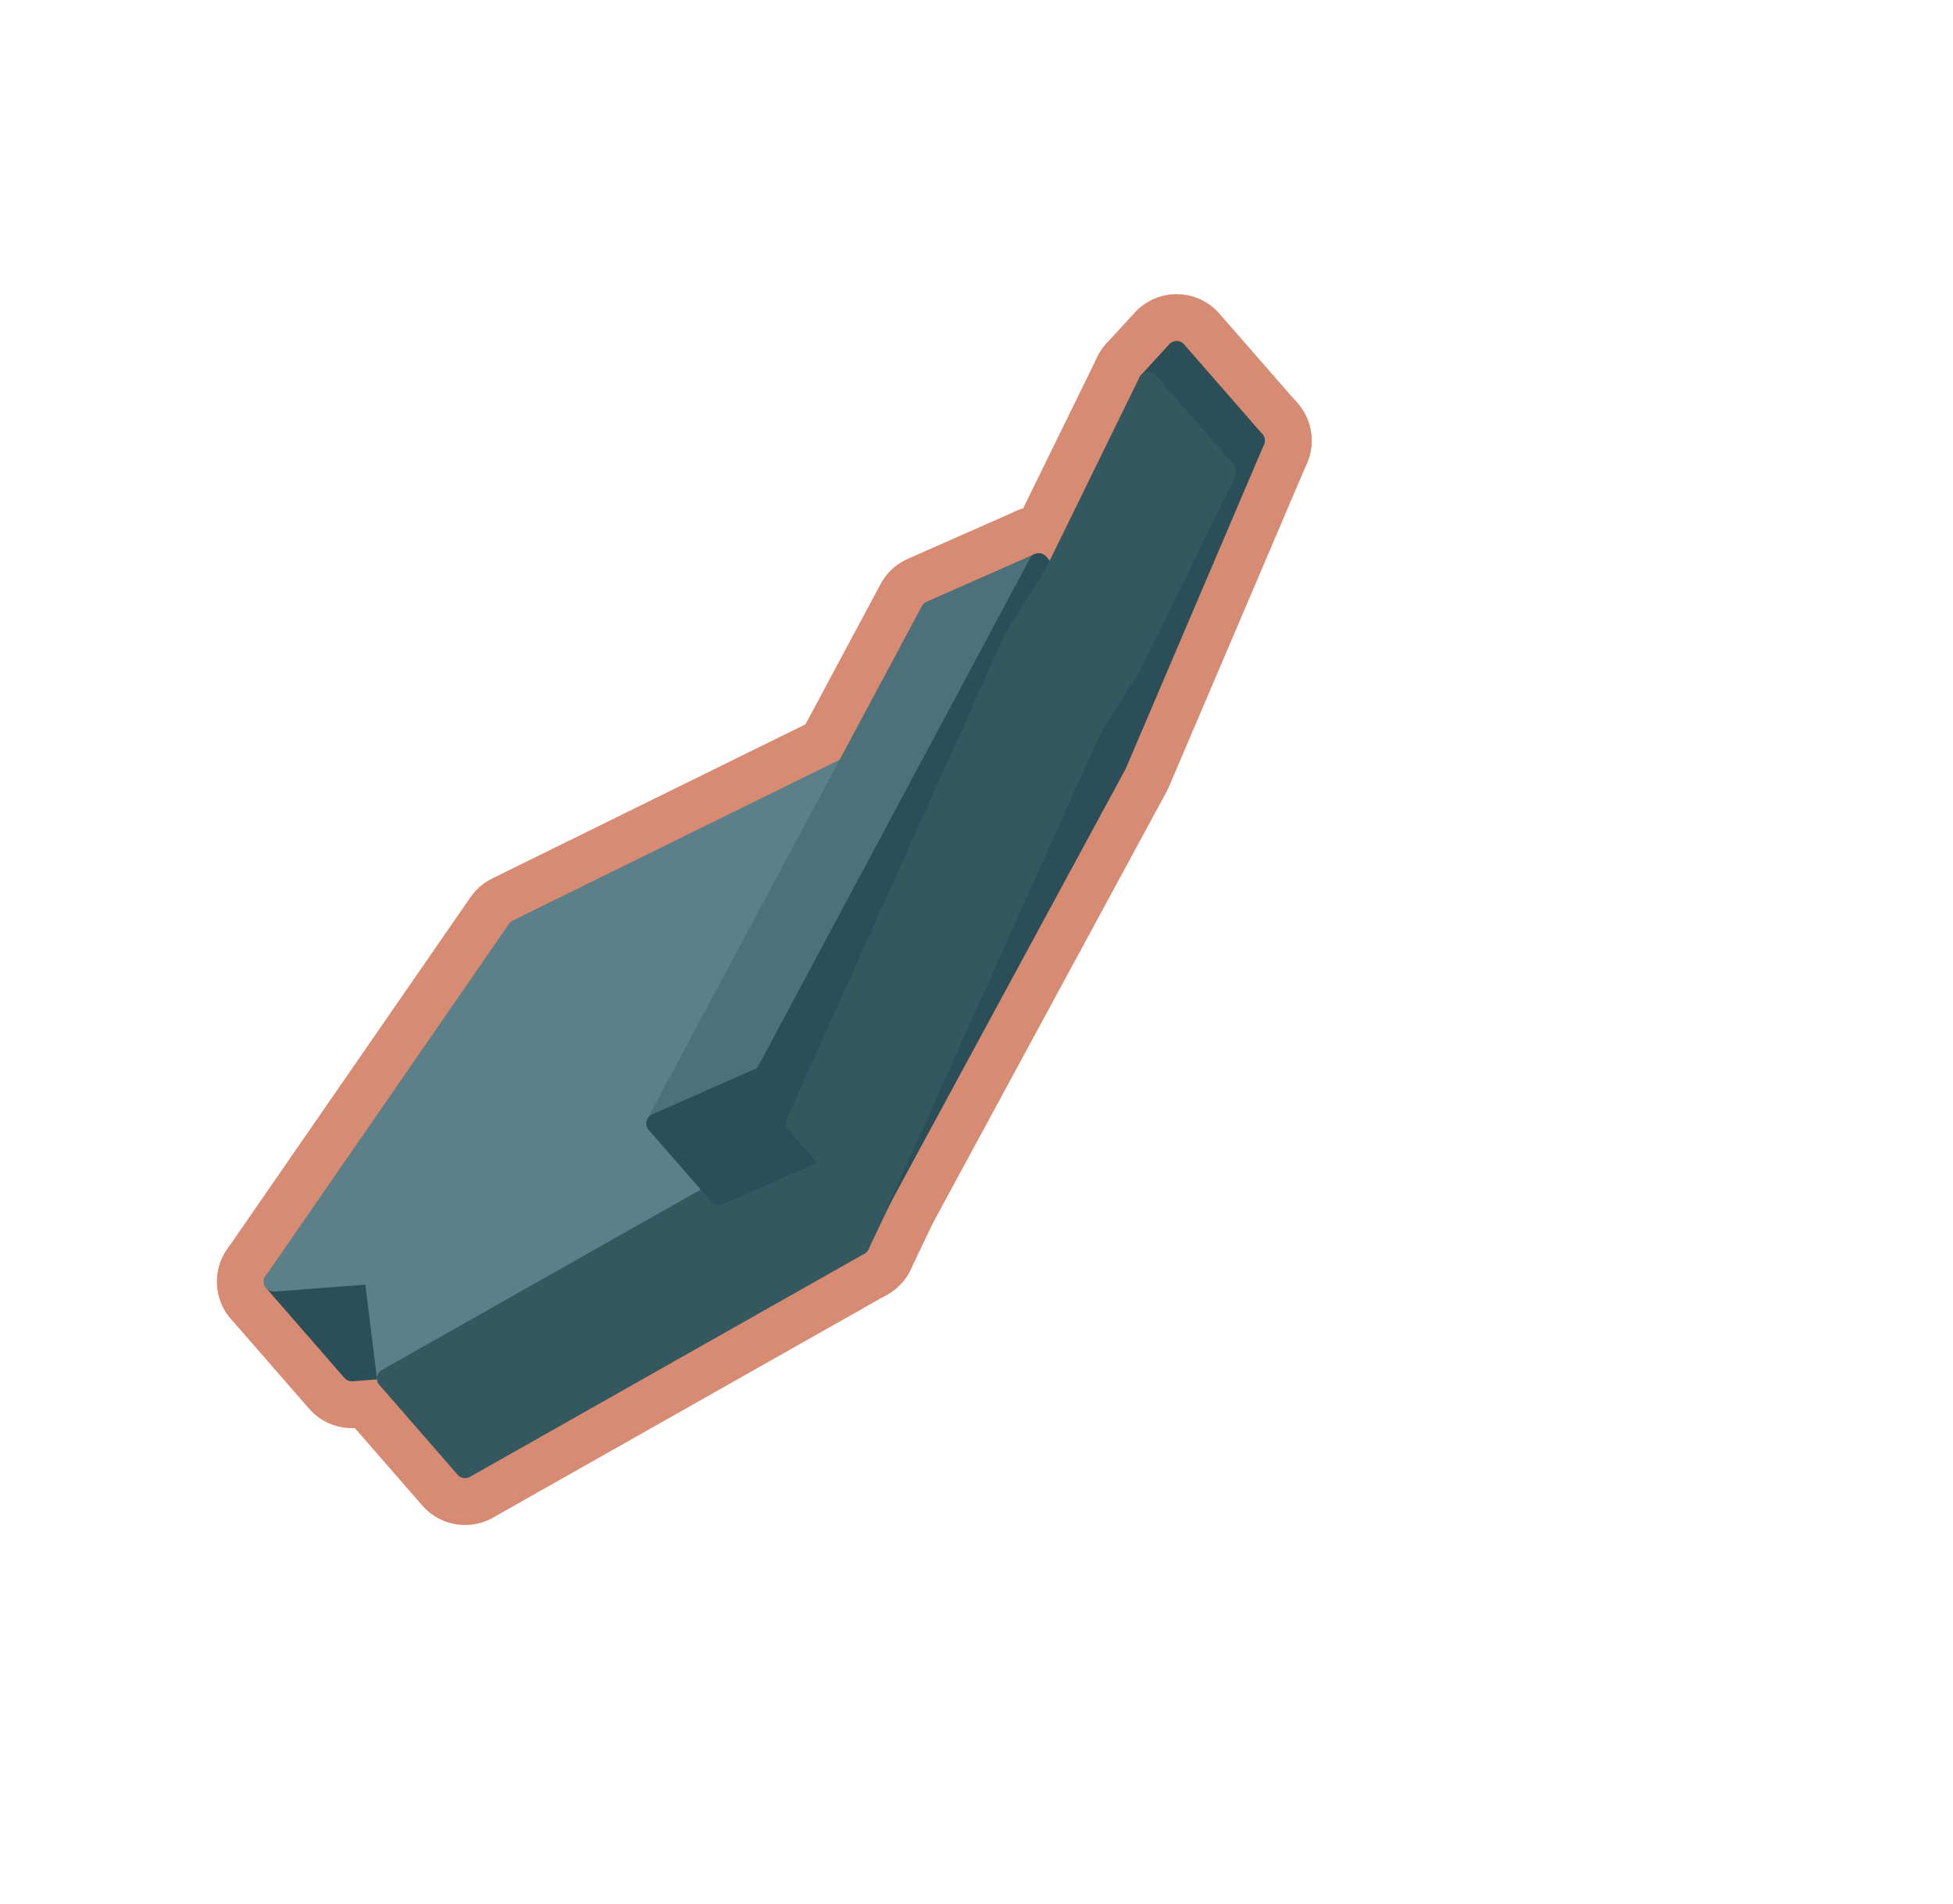
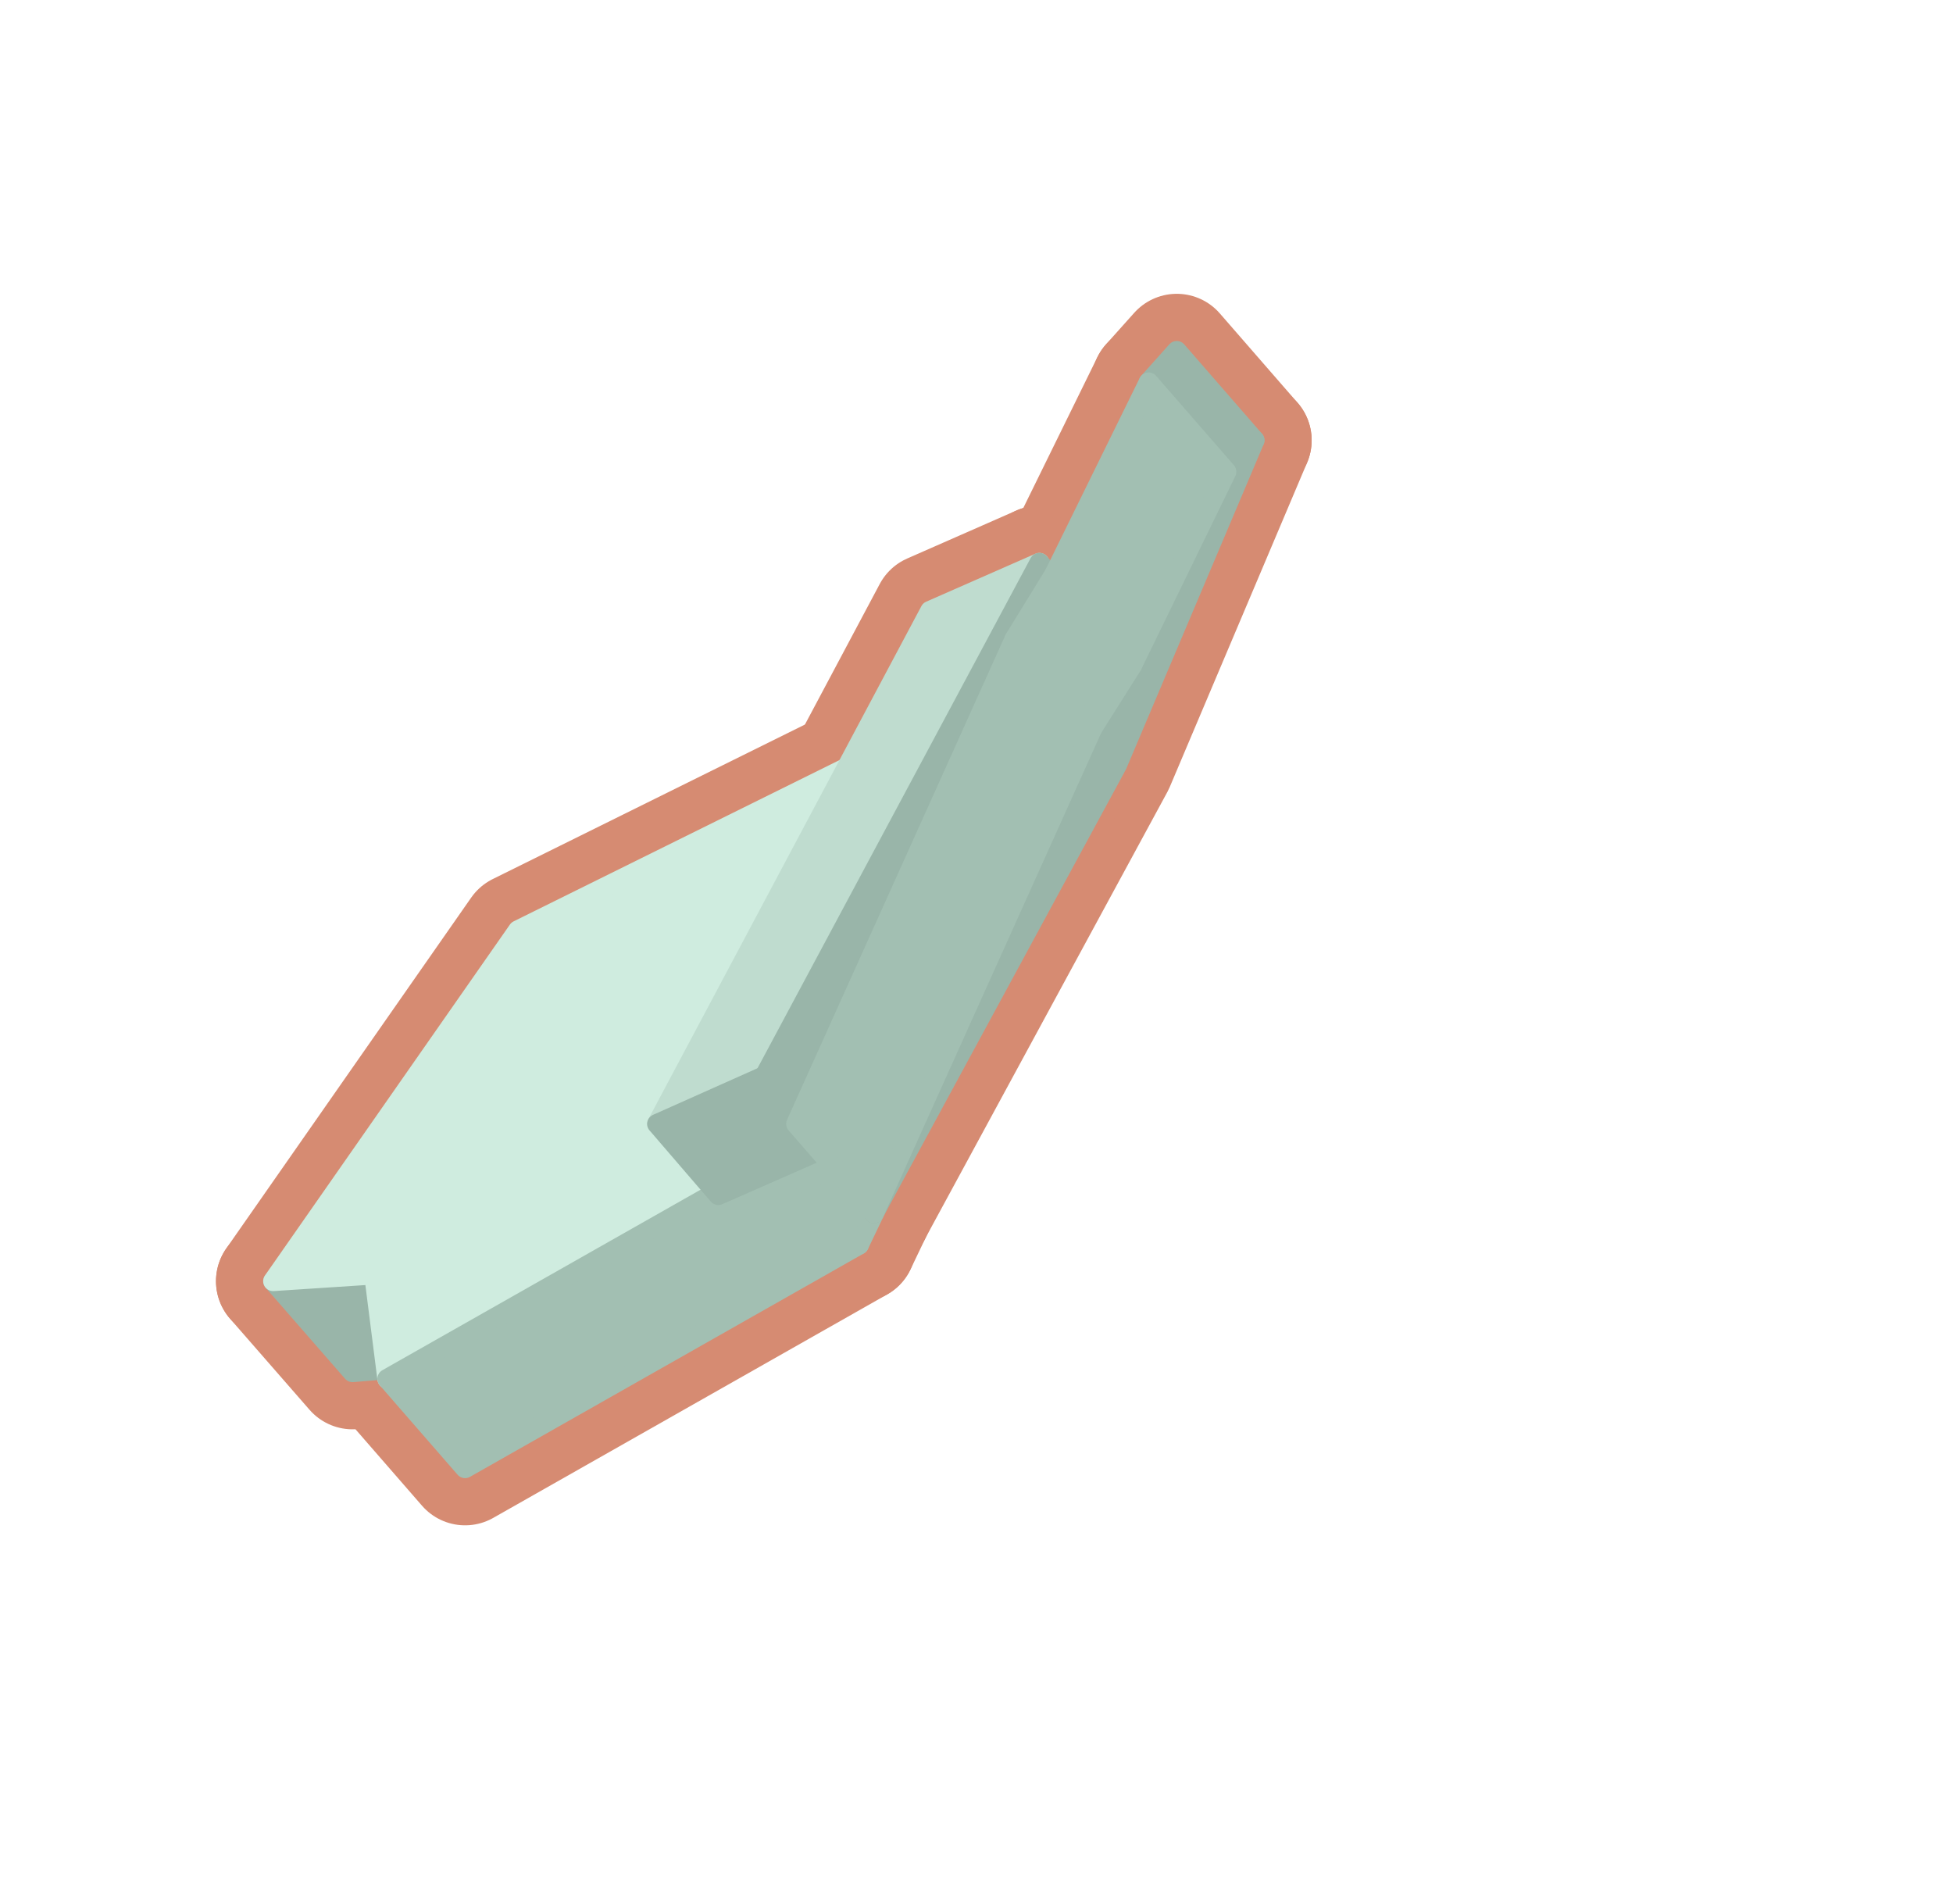
<svg xmlns="http://www.w3.org/2000/svg" width="51.625" height="50.312" viewBox="0 0 118 115">
-   <polygon fill="#D68B72" stroke="#D68B72" stroke-width="6.86" stroke-linejoin="round" points="27.32,82.39 21.26,82.85 16.54,77.43 22.60,76.97" />
-   <polygon fill="#D68B72" stroke="#D68B72" stroke-width="6.86" stroke-linejoin="round" points="31.25,56.15 60.58,41.72 47.21,69.80 23.38,83.28 22.60,76.97 16.54,77.43" />
-   <polygon fill="#D68B72" stroke="#D68B72" stroke-width="6.86" stroke-linejoin="round" points="65.30,47.15 51.93,75.22 47.21,69.80 60.58,41.72" />
-   <polygon fill="#D68B72" stroke="#D68B72" stroke-width="6.86" stroke-linejoin="round" points="56.23,36.90 62.76,34.02 46.18,64.99 39.65,67.87" />
-   <polygon fill="#D68B72" stroke="#D68B72" stroke-width="6.86" stroke-linejoin="round" points="66.53,38.35 49.96,69.33 46.18,64.99 62.76,34.02" />
-   <polygon fill="#D68B72" stroke="#D68B72" stroke-width="6.86" stroke-linejoin="round" points="51.93,75.22 28.10,88.70 23.38,83.28 47.21,69.80" />
-   <polygon fill="#D68B72" stroke="#D68B72" stroke-width="6.86" stroke-linejoin="round" points="49.96,69.33 43.43,72.21 39.65,67.87 46.18,64.99" />
-   <polygon fill="#D68B72" stroke="#D68B72" stroke-width="6.86" stroke-linejoin="round" points="52.80,73.27 65.98,43.99 68.39,40.16 74.11,28.49 75.82,26.62 67.47,46.19" />
-   <polygon fill="#D68B72" stroke="#D68B72" stroke-width="6.86" stroke-linejoin="round" points="75.82,26.62 74.11,28.49 69.38,23.07 71.09,21.20" />
-   <polygon fill="#D68B72" stroke="#D68B72" stroke-width="6.86" stroke-linejoin="round" points="65.98,43.99 52.80,73.27 48.08,67.85 61.26,38.57" />
-   <polygon fill="#D68B72" stroke="#D68B72" stroke-width="6.86" stroke-linejoin="round" points="74.11,28.49 68.39,40.16 63.67,34.73 69.38,23.07" />
-   <polygon fill="#D68B72" stroke="#D68B72" stroke-width="6.86" stroke-linejoin="round" points="68.39,40.16 65.98,43.99 61.26,38.57 63.67,34.73" />
-   <polygon fill="#2B4F58" stroke="#2B4F58" stroke-width="1.2" stroke-linejoin="round" points="27.32,82.39 21.26,82.85 16.54,77.43 22.60,76.97" />
-   <polygon fill="#5B8089" stroke="#5B8089" stroke-width="1.2" stroke-linejoin="round" points="31.25,56.15 60.58,41.72 47.21,69.80 23.38,83.28 22.60,76.97 16.54,77.43" />
-   <polygon fill="#335860" stroke="#335860" stroke-width="1.2" stroke-linejoin="round" points="65.30,47.15 51.93,75.22 47.21,69.80 60.58,41.72" />
-   <polygon fill="#4C717A" stroke="#4C717A" stroke-width="1.2" stroke-linejoin="round" points="56.23,36.90 62.76,34.02 46.18,64.99 39.65,67.87" />
-   <polygon fill="#2B4F58" stroke="#2B4F58" stroke-width="1.2" stroke-linejoin="round" points="66.53,38.35 49.96,69.33 46.18,64.99 62.76,34.02" />
-   <polygon fill="#335860" stroke="#335860" stroke-width="1.2" stroke-linejoin="round" points="51.93,75.22 28.10,88.70 23.38,83.28 47.21,69.80" />
-   <polygon fill="#2B4F58" stroke="#2B4F58" stroke-width="1.2" stroke-linejoin="round" points="49.96,69.33 43.43,72.21 39.65,67.87 46.18,64.99" />
-   <polygon fill="#2B4F58" stroke="#2B4F58" stroke-width="1.2" stroke-linejoin="round" points="52.80,73.27 65.98,43.99 68.39,40.16 74.11,28.49 75.82,26.62 67.47,46.19" />
-   <polygon fill="#2B4F58" stroke="#2B4F58" stroke-width="1.2" stroke-linejoin="round" points="75.82,26.62 74.11,28.49 69.38,23.07 71.09,21.20" />
-   <polygon fill="#335860" stroke="#335860" stroke-width="1.2" stroke-linejoin="round" points="65.98,43.99 52.80,73.27 48.08,67.85 61.26,38.57" />
-   <polygon fill="#335860" stroke="#335860" stroke-width="1.2" stroke-linejoin="round" points="74.11,28.49 68.39,40.16 63.67,34.73 69.38,23.07" />
-   <polygon fill="#335860" stroke="#335860" stroke-width="1.2" stroke-linejoin="round" points="68.39,40.16 65.98,43.99 61.26,38.57 63.67,34.73" />
+   <polygon fill="#D68B72" stroke="#D68B72" stroke-width="6.9" stroke-linejoin="round" points="27.3,82.4 21.3,82.9 16.5,77.4 22.6,77" />
+   <polygon fill="#D68B72" stroke="#D68B72" stroke-width="6.9" stroke-linejoin="round" points="31.3,56.2 60.6,41.7 47.2,69.8 23.4,83.3 22.6,77 16.5,77.4" />
+   <polygon fill="#D68B72" stroke="#D68B72" stroke-width="6.9" stroke-linejoin="round" points="65.3,47.2 51.9,75.2 47.2,69.8 60.6,41.7" />
+   <polygon fill="#D68B72" stroke="#D68B72" stroke-width="6.9" stroke-linejoin="round" points="56.2,36.9 62.8,34 46.2,65 39.7,67.9" />
+   <polygon fill="#D68B72" stroke="#D68B72" stroke-width="6.9" stroke-linejoin="round" points="66.5,38.4 50,69.3 46.2,65 62.8,34" />
+   <polygon fill="#D68B72" stroke="#D68B72" stroke-width="6.9" stroke-linejoin="round" points="51.9,75.2 28.1,88.7 23.4,83.3 47.2,69.8" />
+   <polygon fill="#D68B72" stroke="#D68B72" stroke-width="6.9" stroke-linejoin="round" points="50,69.3 43.4,72.2 39.7,67.9 46.2,65" />
+   <polygon fill="#D68B72" stroke="#D68B72" stroke-width="6.9" stroke-linejoin="round" points="52.8,73.3 66,44 68.4,40.2 74.1,28.5 75.8,26.6 67.5,46.2" />
+   <polygon fill="#D68B72" stroke="#D68B72" stroke-width="6.9" stroke-linejoin="round" points="75.8,26.6 74.1,28.5 69.4,23.1 71.1,21.2" />
+   <polygon fill="#D68B72" stroke="#D68B72" stroke-width="6.9" stroke-linejoin="round" points="66,44 52.8,73.3 48.1,67.9 61.3,38.6" />
+   <polygon fill="#D68B72" stroke="#D68B72" stroke-width="6.9" stroke-linejoin="round" points="74.1,28.5 68.4,40.2 63.7,34.7 69.4,23.1" />
+   <polygon fill="#D68B72" stroke="#D68B72" stroke-width="6.9" stroke-linejoin="round" points="68.4,40.2 66,44 61.3,38.6 63.7,34.7" />
+   <polygon fill="#99B5A9" stroke="#99B5A9" stroke-width="1.2" stroke-linejoin="round" points="27.3,82.4 21.3,82.9 16.5,77.4 22.6,77" />
+   <polygon fill="#CFECDF" stroke="#CFECDF" stroke-width="1.2" stroke-linejoin="round" points="31.3,56.2 60.6,41.7 47.2,69.8 23.4,83.3 22.6,77 16.5,77.4" />
+   <polygon fill="#A2BFB2" stroke="#A2BFB2" stroke-width="1.2" stroke-linejoin="round" points="65.3,47.2 51.9,75.2 47.2,69.8 60.6,41.7" />
+   <polygon fill="#BFDCCF" stroke="#BFDCCF" stroke-width="1.2" stroke-linejoin="round" points="56.2,36.9 62.8,34 46.2,65 39.7,67.9" />
+   <polygon fill="#99B5A9" stroke="#99B5A9" stroke-width="1.2" stroke-linejoin="round" points="66.5,38.4 50,69.3 46.2,65 62.8,34" />
+   <polygon fill="#A2BFB2" stroke="#A2BFB2" stroke-width="1.2" stroke-linejoin="round" points="51.9,75.2 28.1,88.7 23.4,83.3 47.2,69.8" />
+   <polygon fill="#99B5A9" stroke="#99B5A9" stroke-width="1.2" stroke-linejoin="round" points="50,69.3 43.4,72.2 39.7,67.9 46.2,65" />
+   <polygon fill="#99B5A9" stroke="#99B5A9" stroke-width="1.2" stroke-linejoin="round" points="52.8,73.3 66,44 68.4,40.2 74.1,28.5 75.8,26.6 67.5,46.2" />
+   <polygon fill="#99B5A9" stroke="#99B5A9" stroke-width="1.2" stroke-linejoin="round" points="75.8,26.6 74.1,28.5 69.4,23.1 71.1,21.2" />
+   <polygon fill="#A2BFB2" stroke="#A2BFB2" stroke-width="1.2" stroke-linejoin="round" points="66,44 52.8,73.3 48.1,67.9 61.3,38.6" />
+   <polygon fill="#A2BFB2" stroke="#A2BFB2" stroke-width="1.2" stroke-linejoin="round" points="74.1,28.5 68.4,40.2 63.7,34.7 69.4,23.1" />
+   <polygon fill="#A2BFB2" stroke="#A2BFB2" stroke-width="1.2" stroke-linejoin="round" points="68.4,40.2 66,44 61.3,38.6 63.7,34.7" />
</svg>
